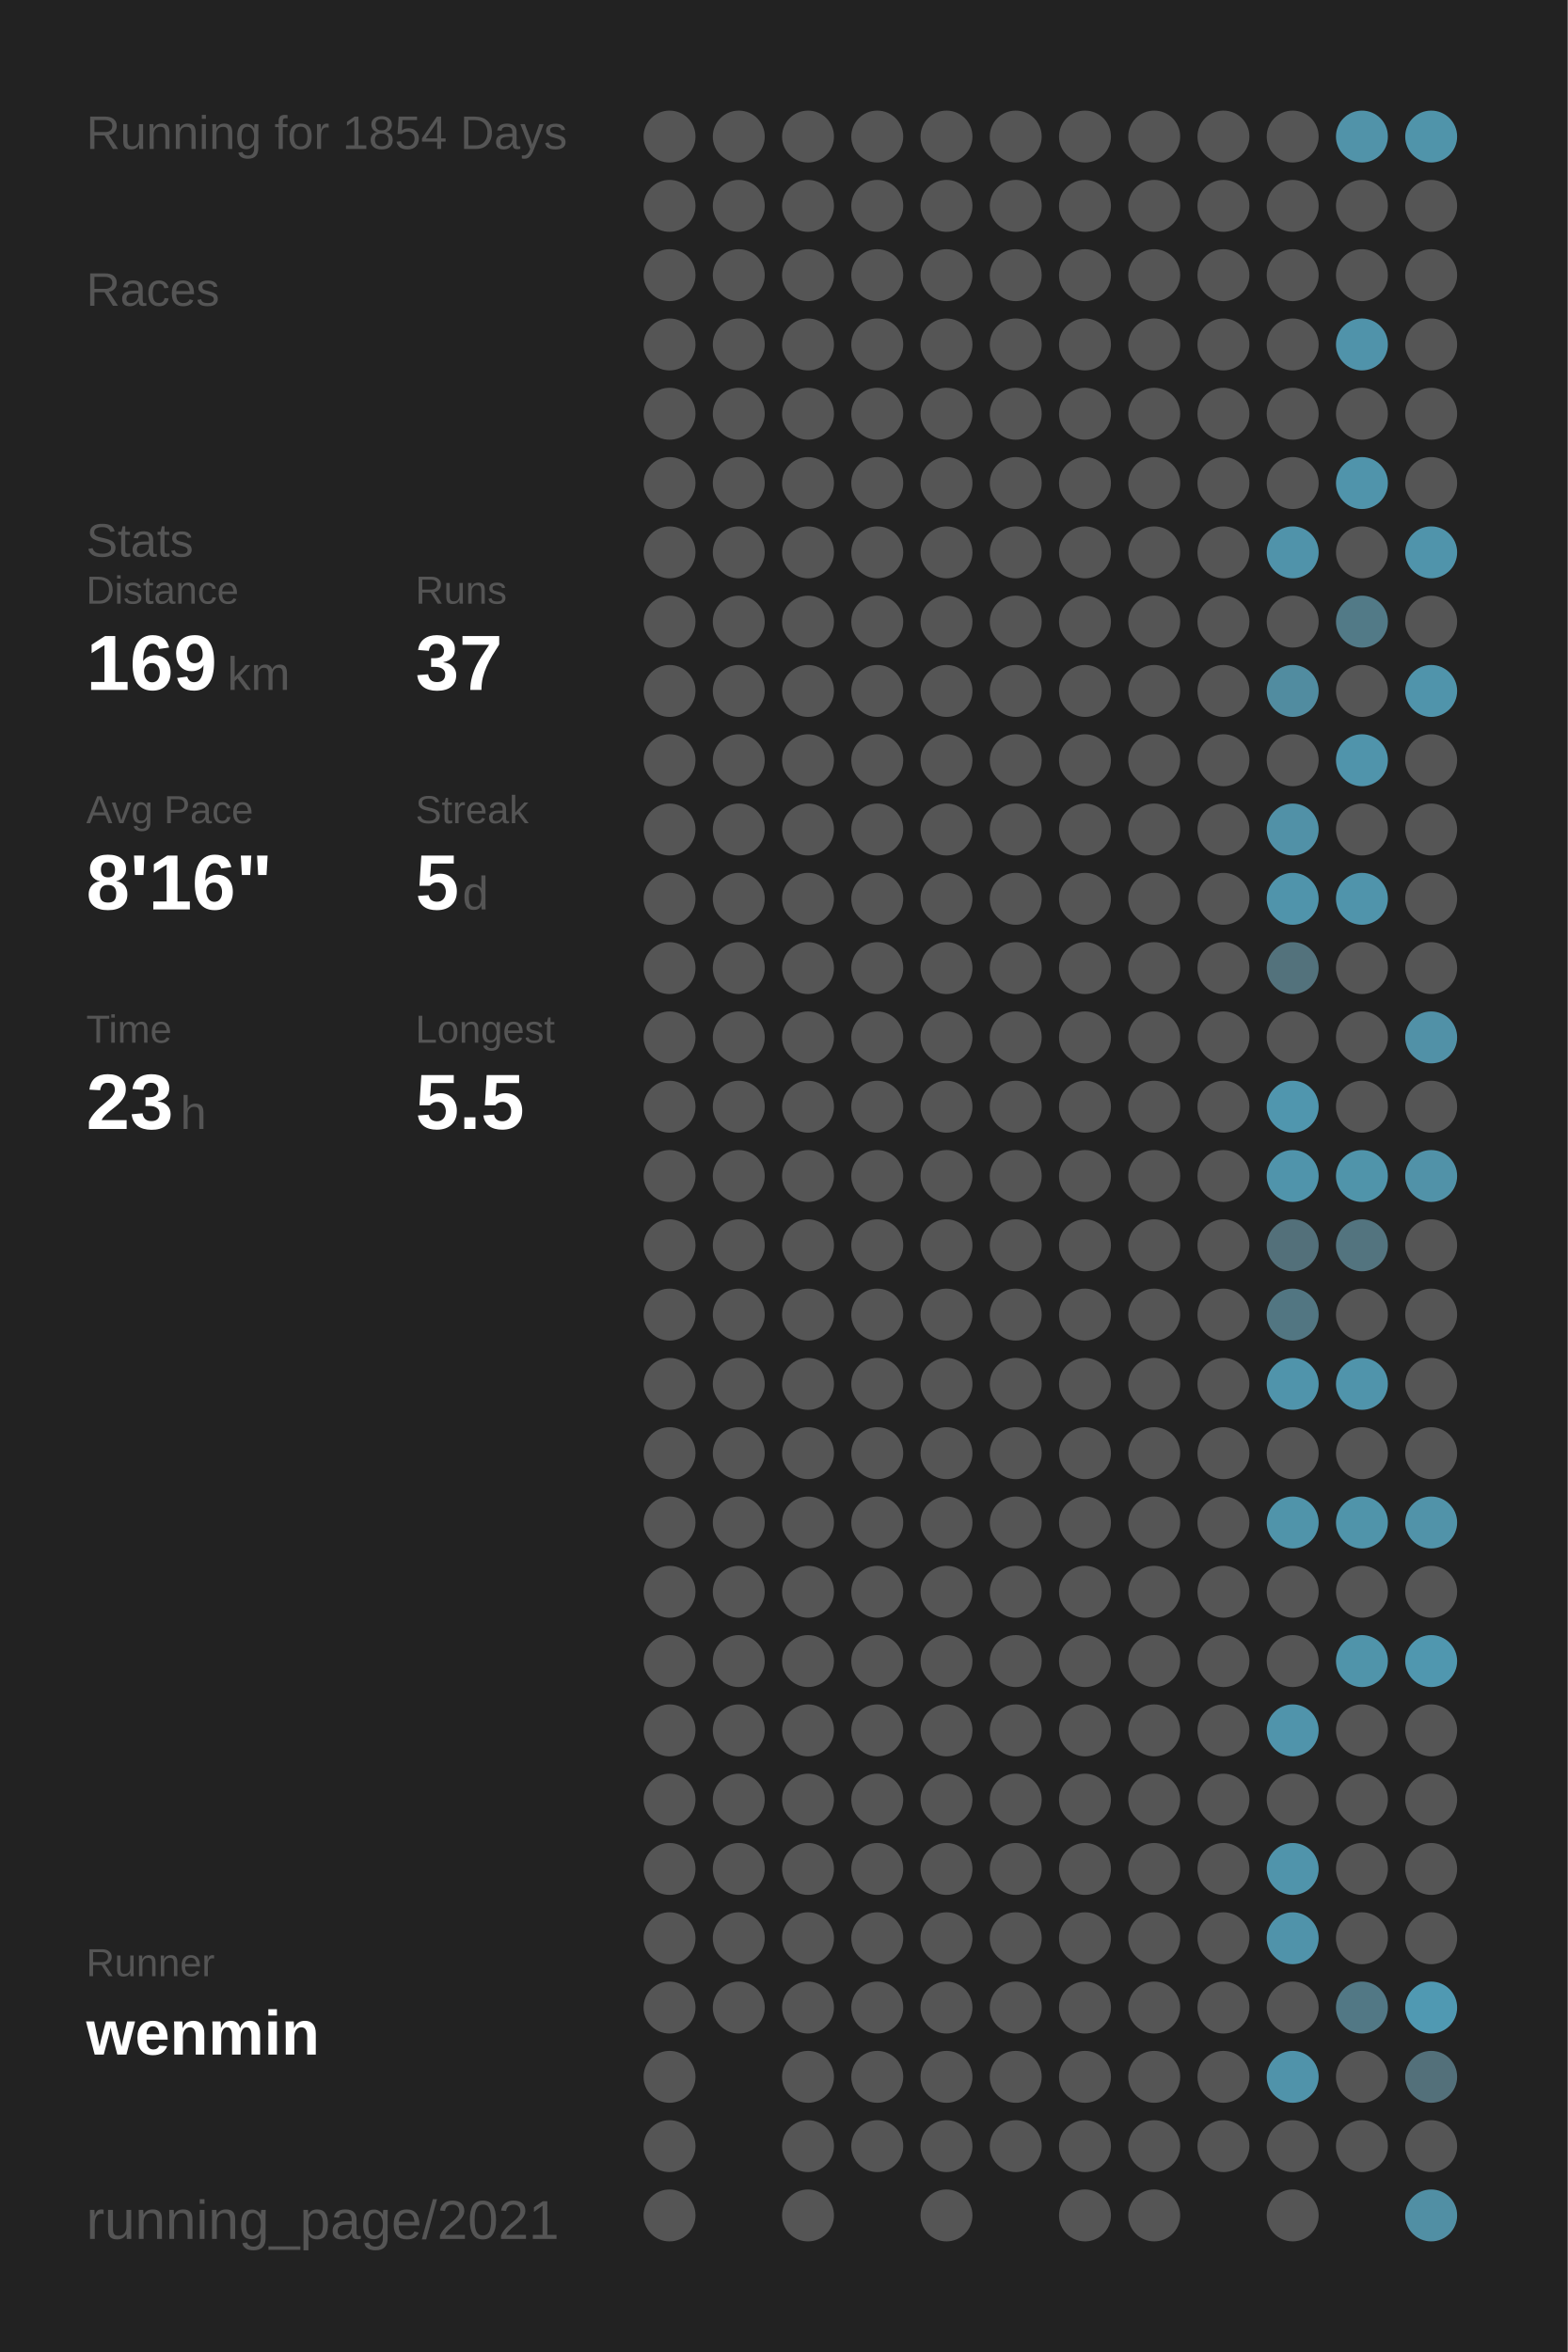
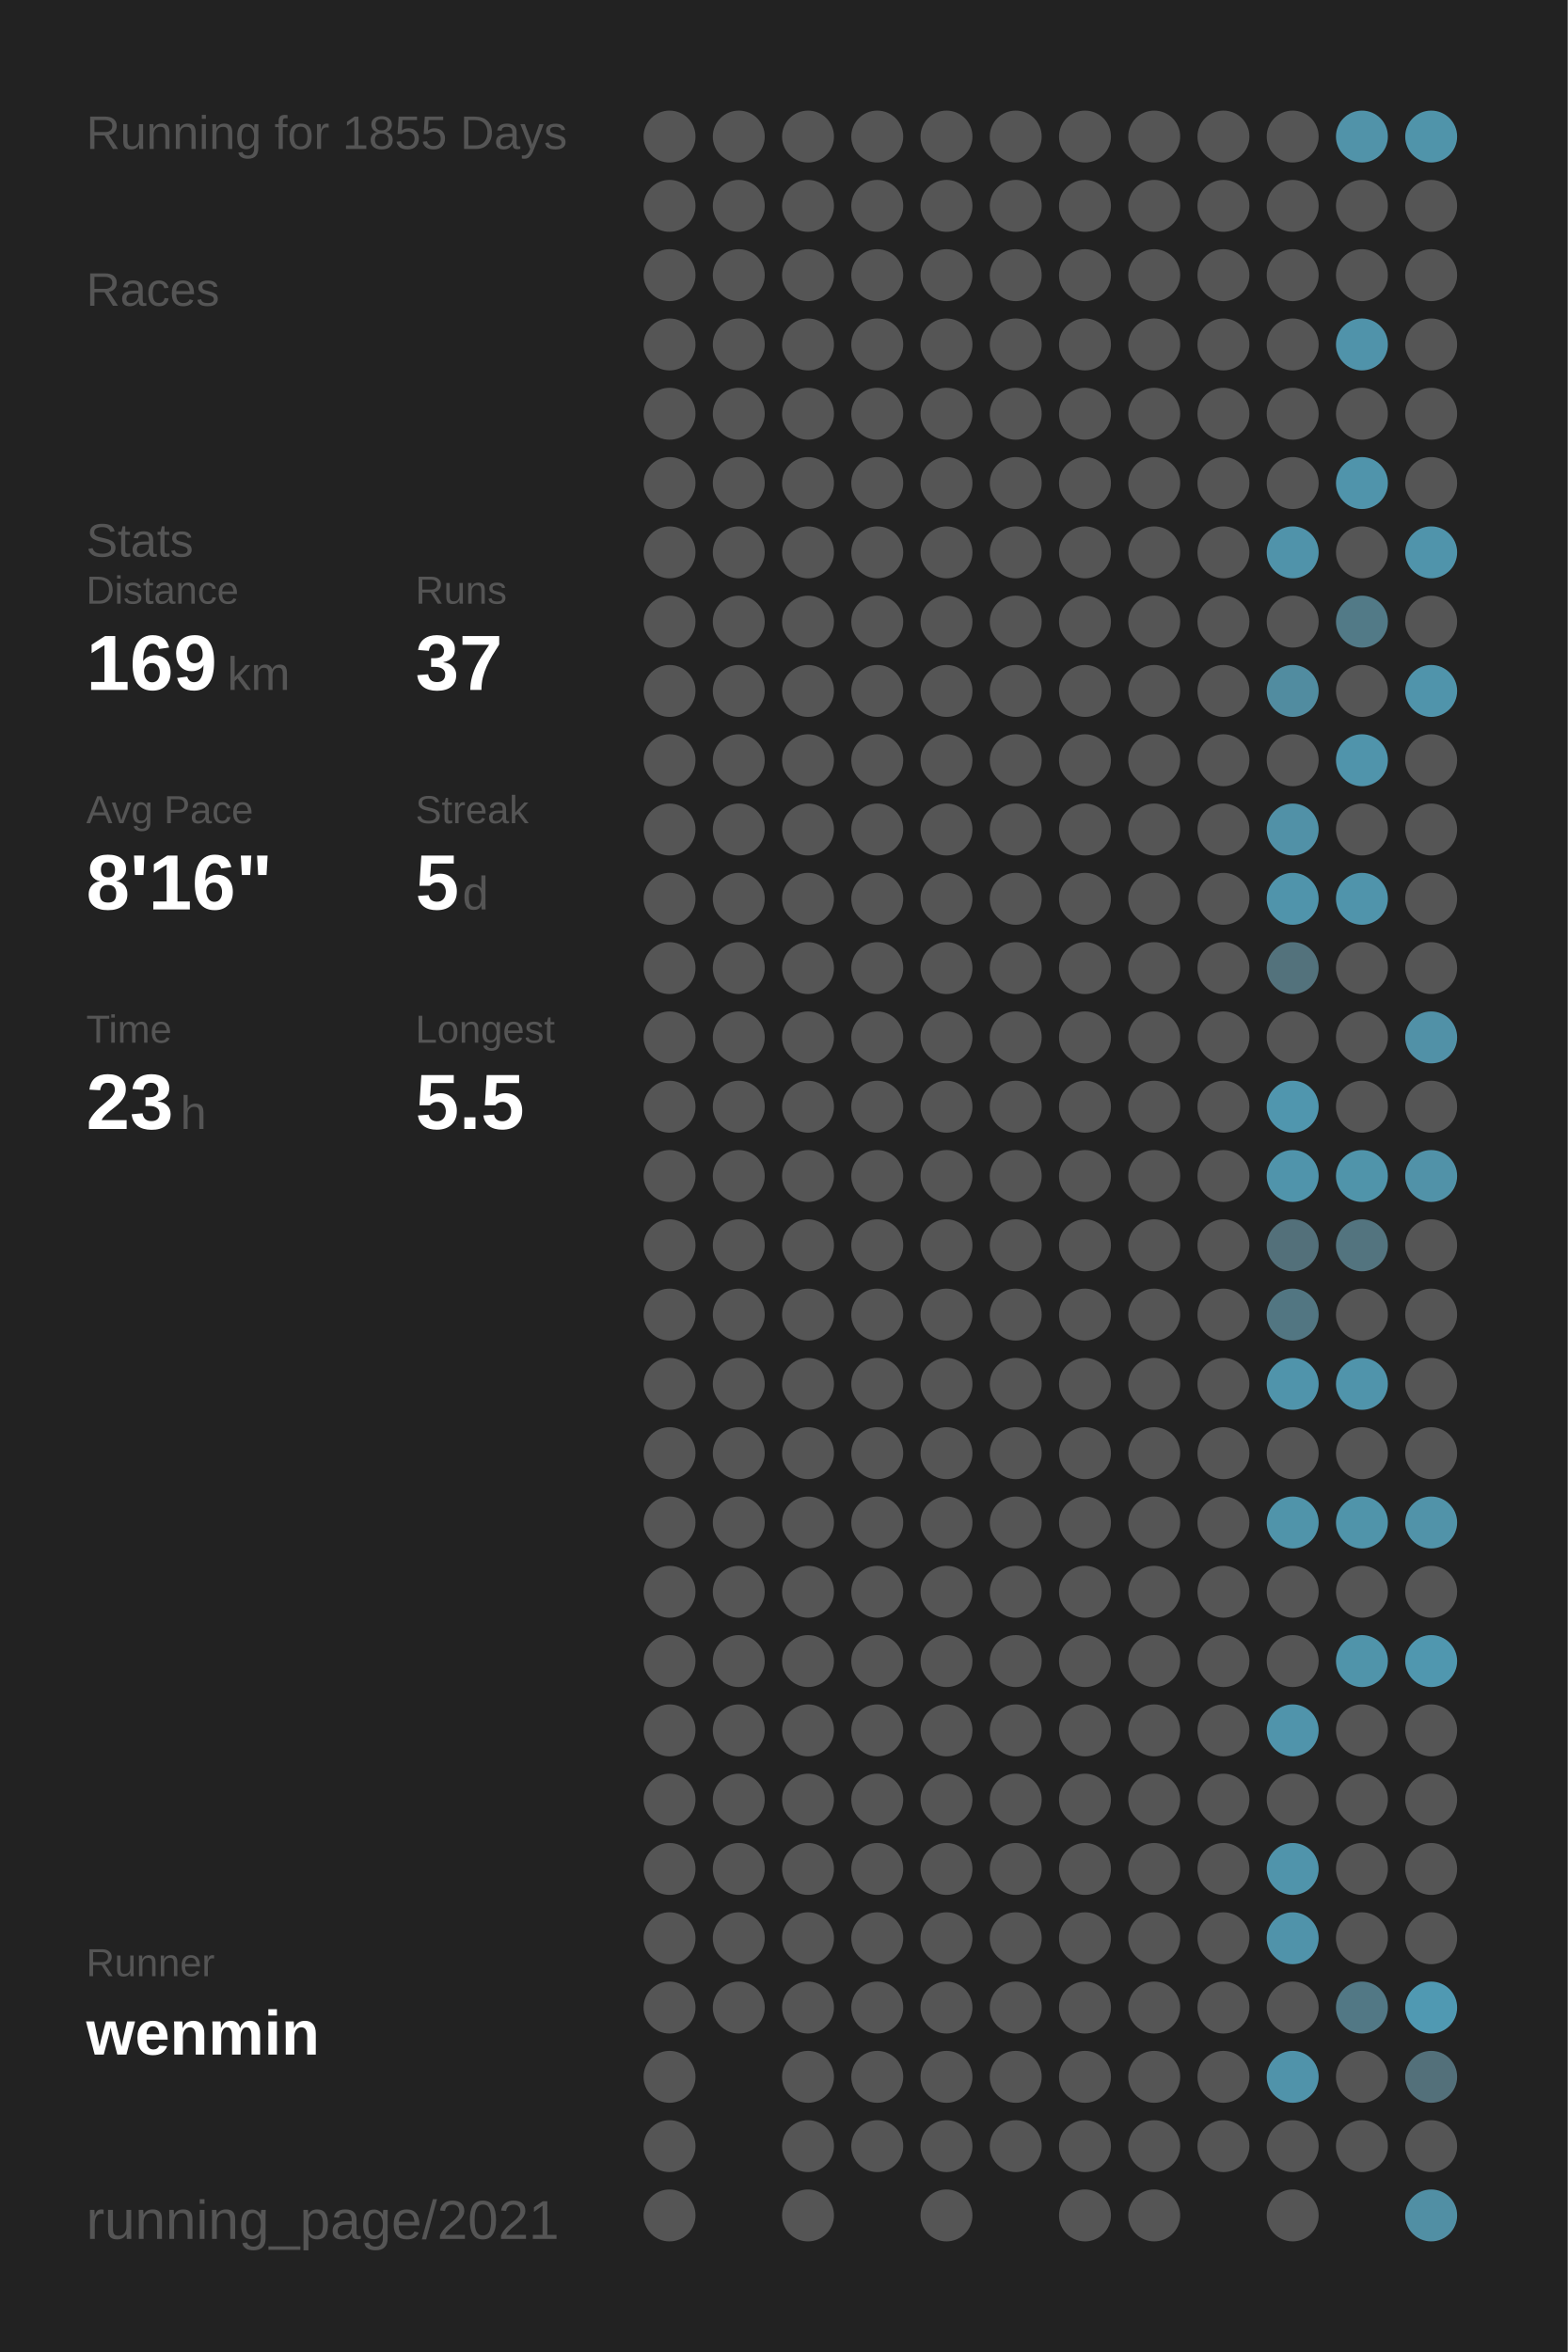
<svg xmlns="http://www.w3.org/2000/svg" baseProfile="full" height="300mm" version="1.1" viewBox="0,0,200,300" width="200mm">
  <defs />
  <rect fill="#222222" height="300" width="200" x="0" y="0" />
-   <text fill="#555555" style="font-size:6px; font-family:Arial;" x="11" y="19">Running for 1854 Days</text>
+   <text fill="#555555" style="font-size:6px; font-family:Arial;" x="11" y="19">Running for 1855 Days</text>
  <text fill="#555555" style="font-size:6px; font-family:Arial;" x="11" y="39">Races</text>
  <text fill="#555555" style="font-size:6px; font-family:Arial;" x="11" y="71">Stats</text>
  <text fill="#555555" style="font-size:5px; font-family:Arial;" x="11" y="77">Distance</text>
  <text fill="#FFFFFF" style="font-size:10px; font-family:Arial; font-weight:bold;" x="11" y="88">169</text>
  <text fill="#555555" style="font-size:6px; font-family:Arial;" x="29" y="88">km</text>
  <text fill="#555555" style="font-size:5px; font-family:Arial;" x="53" y="77">Runs</text>
  <text fill="#FFFFFF" style="font-size:10px; font-family:Arial; font-weight:bold;" x="53" y="88">37</text>
  <text fill="#555555" style="font-size:5px; font-family:Arial;" x="11" y="105">Avg Pace</text>
  <text fill="#FFFFFF" style="font-size:10px; font-family:Arial; font-weight:bold;" x="11" y="116">8'16"</text>
  <text fill="#555555" style="font-size:5px; font-family:Arial;" x="53" y="105">Streak</text>
  <text fill="#FFFFFF" style="font-size:10px; font-family:Arial; font-weight:bold;" x="53" y="116">5</text>
  <text fill="#555555" style="font-size:6px; font-family:Arial;" x="59" y="116">d</text>
  <text fill="#555555" style="font-size:5px; font-family:Arial;" x="11" y="133">Time</text>
  <text fill="#FFFFFF" style="font-size:10px; font-family:Arial; font-weight:bold;" x="11" y="144">23</text>
  <text fill="#555555" style="font-size:6px; font-family:Arial;" x="23" y="144">h</text>
  <text fill="#555555" style="font-size:5px; font-family:Arial;" x="53" y="133">Longest</text>
  <text fill="#FFFFFF" style="font-size:10px; font-family:Arial; font-weight:bold;" x="53" y="144">5.5</text>
  <text fill="#555555" style="font-size:5px; font-family:Arial;" x="11" y="252.065">Runner</text>
  <text fill="#FFFFFF" style="font-size:8px; font-family:Arial; font-weight:bold;" x="11" y="262.065">wenmin</text>
  <text fill="#555555" style="font-size:7px; font-family:Arial;" x="11" y="285.581">running_page/2021</text>
  <circle cx="85.417" cy="17.419" fill="#555555" r="3.312" />
  <circle cx="85.417" cy="26.258" fill="#555555" r="3.312" />
  <circle cx="85.417" cy="35.097" fill="#555555" r="3.312" />
  <circle cx="85.417" cy="43.935" fill="#555555" r="3.312" />
  <circle cx="85.417" cy="52.774" fill="#555555" r="3.312" />
  <circle cx="85.417" cy="61.613" fill="#555555" r="3.312" />
  <circle cx="85.417" cy="70.452" fill="#555555" r="3.312" />
  <circle cx="85.417" cy="79.29" fill="#555555" r="3.312" />
  <circle cx="85.417" cy="88.129" fill="#555555" r="3.312" />
  <circle cx="85.417" cy="96.968" fill="#555555" r="3.312" />
  <circle cx="85.417" cy="105.806" fill="#555555" r="3.312" />
  <circle cx="85.417" cy="114.645" fill="#555555" r="3.312" />
  <circle cx="85.417" cy="123.484" fill="#555555" r="3.312" />
  <circle cx="85.417" cy="132.323" fill="#555555" r="3.312" />
  <circle cx="85.417" cy="141.161" fill="#555555" r="3.312" />
  <circle cx="85.417" cy="150" fill="#555555" r="3.312" />
  <circle cx="85.417" cy="158.839" fill="#555555" r="3.312" />
  <circle cx="85.417" cy="167.677" fill="#555555" r="3.312" />
  <circle cx="85.417" cy="176.516" fill="#555555" r="3.312" />
  <circle cx="85.417" cy="185.355" fill="#555555" r="3.312" />
  <circle cx="85.417" cy="194.194" fill="#555555" r="3.312" />
  <circle cx="85.417" cy="203.032" fill="#555555" r="3.312" />
  <circle cx="85.417" cy="211.871" fill="#555555" r="3.312" />
  <circle cx="85.417" cy="220.71" fill="#555555" r="3.312" />
  <circle cx="85.417" cy="229.548" fill="#555555" r="3.312" />
  <circle cx="85.417" cy="238.387" fill="#555555" r="3.312" />
  <circle cx="85.417" cy="247.226" fill="#555555" r="3.312" />
  <circle cx="85.417" cy="256.065" fill="#555555" r="3.312" />
  <circle cx="85.417" cy="264.903" fill="#555555" r="3.312" />
  <circle cx="85.417" cy="273.742" fill="#555555" r="3.312" />
  <circle cx="85.417" cy="282.581" fill="#555555" r="3.312" />
  <circle cx="94.25" cy="17.419" fill="#555555" r="3.312" />
  <circle cx="94.25" cy="26.258" fill="#555555" r="3.312" />
  <circle cx="94.25" cy="35.097" fill="#555555" r="3.312" />
  <circle cx="94.25" cy="43.935" fill="#555555" r="3.312" />
  <circle cx="94.25" cy="52.774" fill="#555555" r="3.312" />
  <circle cx="94.25" cy="61.613" fill="#555555" r="3.312" />
  <circle cx="94.25" cy="70.452" fill="#555555" r="3.312" />
  <circle cx="94.25" cy="79.29" fill="#555555" r="3.312" />
  <circle cx="94.25" cy="88.129" fill="#555555" r="3.312" />
  <circle cx="94.25" cy="96.968" fill="#555555" r="3.312" />
  <circle cx="94.25" cy="105.806" fill="#555555" r="3.312" />
  <circle cx="94.25" cy="114.645" fill="#555555" r="3.312" />
  <circle cx="94.25" cy="123.484" fill="#555555" r="3.312" />
  <circle cx="94.25" cy="132.323" fill="#555555" r="3.312" />
  <circle cx="94.25" cy="141.161" fill="#555555" r="3.312" />
  <circle cx="94.25" cy="150" fill="#555555" r="3.312" />
  <circle cx="94.25" cy="158.839" fill="#555555" r="3.312" />
  <circle cx="94.25" cy="167.677" fill="#555555" r="3.312" />
  <circle cx="94.25" cy="176.516" fill="#555555" r="3.312" />
  <circle cx="94.25" cy="185.355" fill="#555555" r="3.312" />
  <circle cx="94.25" cy="194.194" fill="#555555" r="3.312" />
  <circle cx="94.25" cy="203.032" fill="#555555" r="3.312" />
  <circle cx="94.25" cy="211.871" fill="#555555" r="3.312" />
  <circle cx="94.25" cy="220.71" fill="#555555" r="3.312" />
  <circle cx="94.25" cy="229.548" fill="#555555" r="3.312" />
  <circle cx="94.25" cy="238.387" fill="#555555" r="3.312" />
  <circle cx="94.25" cy="247.226" fill="#555555" r="3.312" />
  <circle cx="94.25" cy="256.065" fill="#555555" r="3.312" />
  <circle cx="103.083" cy="17.419" fill="#555555" r="3.312" />
  <circle cx="103.083" cy="26.258" fill="#555555" r="3.312" />
  <circle cx="103.083" cy="35.097" fill="#555555" r="3.312" />
  <circle cx="103.083" cy="43.935" fill="#555555" r="3.312" />
  <circle cx="103.083" cy="52.774" fill="#555555" r="3.312" />
  <circle cx="103.083" cy="61.613" fill="#555555" r="3.312" />
  <circle cx="103.083" cy="70.452" fill="#555555" r="3.312" />
  <circle cx="103.083" cy="79.29" fill="#555555" r="3.312" />
  <circle cx="103.083" cy="88.129" fill="#555555" r="3.312" />
  <circle cx="103.083" cy="96.968" fill="#555555" r="3.312" />
  <circle cx="103.083" cy="105.806" fill="#555555" r="3.312" />
  <circle cx="103.083" cy="114.645" fill="#555555" r="3.312" />
  <circle cx="103.083" cy="123.484" fill="#555555" r="3.312" />
  <circle cx="103.083" cy="132.323" fill="#555555" r="3.312" />
  <circle cx="103.083" cy="141.161" fill="#555555" r="3.312" />
  <circle cx="103.083" cy="150" fill="#555555" r="3.312" />
  <circle cx="103.083" cy="158.839" fill="#555555" r="3.312" />
  <circle cx="103.083" cy="167.677" fill="#555555" r="3.312" />
  <circle cx="103.083" cy="176.516" fill="#555555" r="3.312" />
  <circle cx="103.083" cy="185.355" fill="#555555" r="3.312" />
  <circle cx="103.083" cy="194.194" fill="#555555" r="3.312" />
  <circle cx="103.083" cy="203.032" fill="#555555" r="3.312" />
  <circle cx="103.083" cy="211.871" fill="#555555" r="3.312" />
  <circle cx="103.083" cy="220.71" fill="#555555" r="3.312" />
  <circle cx="103.083" cy="229.548" fill="#555555" r="3.312" />
  <circle cx="103.083" cy="238.387" fill="#555555" r="3.312" />
  <circle cx="103.083" cy="247.226" fill="#555555" r="3.312" />
  <circle cx="103.083" cy="256.065" fill="#555555" r="3.312" />
  <circle cx="103.083" cy="264.903" fill="#555555" r="3.312" />
  <circle cx="103.083" cy="273.742" fill="#555555" r="3.312" />
  <circle cx="103.083" cy="282.581" fill="#555555" r="3.312" />
  <circle cx="111.917" cy="17.419" fill="#555555" r="3.312" />
  <circle cx="111.917" cy="26.258" fill="#555555" r="3.312" />
  <circle cx="111.917" cy="35.097" fill="#555555" r="3.312" />
  <circle cx="111.917" cy="43.935" fill="#555555" r="3.312" />
  <circle cx="111.917" cy="52.774" fill="#555555" r="3.312" />
  <circle cx="111.917" cy="61.613" fill="#555555" r="3.312" />
  <circle cx="111.917" cy="70.452" fill="#555555" r="3.312" />
  <circle cx="111.917" cy="79.29" fill="#555555" r="3.312" />
  <circle cx="111.917" cy="88.129" fill="#555555" r="3.312" />
  <circle cx="111.917" cy="96.968" fill="#555555" r="3.312" />
  <circle cx="111.917" cy="105.806" fill="#555555" r="3.312" />
  <circle cx="111.917" cy="114.645" fill="#555555" r="3.312" />
  <circle cx="111.917" cy="123.484" fill="#555555" r="3.312" />
  <circle cx="111.917" cy="132.323" fill="#555555" r="3.312" />
  <circle cx="111.917" cy="141.161" fill="#555555" r="3.312" />
  <circle cx="111.917" cy="150" fill="#555555" r="3.312" />
  <circle cx="111.917" cy="158.839" fill="#555555" r="3.312" />
  <circle cx="111.917" cy="167.677" fill="#555555" r="3.312" />
  <circle cx="111.917" cy="176.516" fill="#555555" r="3.312" />
  <circle cx="111.917" cy="185.355" fill="#555555" r="3.312" />
  <circle cx="111.917" cy="194.194" fill="#555555" r="3.312" />
  <circle cx="111.917" cy="203.032" fill="#555555" r="3.312" />
  <circle cx="111.917" cy="211.871" fill="#555555" r="3.312" />
  <circle cx="111.917" cy="220.71" fill="#555555" r="3.312" />
  <circle cx="111.917" cy="229.548" fill="#555555" r="3.312" />
  <circle cx="111.917" cy="238.387" fill="#555555" r="3.312" />
  <circle cx="111.917" cy="247.226" fill="#555555" r="3.312" />
  <circle cx="111.917" cy="256.065" fill="#555555" r="3.312" />
  <circle cx="111.917" cy="264.903" fill="#555555" r="3.312" />
  <circle cx="111.917" cy="273.742" fill="#555555" r="3.312" />
  <circle cx="120.75" cy="17.419" fill="#555555" r="3.312" />
  <circle cx="120.75" cy="26.258" fill="#555555" r="3.312" />
  <circle cx="120.75" cy="35.097" fill="#555555" r="3.312" />
  <circle cx="120.75" cy="43.935" fill="#555555" r="3.312" />
  <circle cx="120.75" cy="52.774" fill="#555555" r="3.312" />
  <circle cx="120.75" cy="61.613" fill="#555555" r="3.312" />
  <circle cx="120.75" cy="70.452" fill="#555555" r="3.312" />
  <circle cx="120.75" cy="79.29" fill="#555555" r="3.312" />
  <circle cx="120.75" cy="88.129" fill="#555555" r="3.312" />
  <circle cx="120.75" cy="96.968" fill="#555555" r="3.312" />
  <circle cx="120.75" cy="105.806" fill="#555555" r="3.312" />
  <circle cx="120.75" cy="114.645" fill="#555555" r="3.312" />
  <circle cx="120.75" cy="123.484" fill="#555555" r="3.312" />
  <circle cx="120.75" cy="132.323" fill="#555555" r="3.312" />
  <circle cx="120.75" cy="141.161" fill="#555555" r="3.312" />
  <circle cx="120.75" cy="150" fill="#555555" r="3.312" />
  <circle cx="120.75" cy="158.839" fill="#555555" r="3.312" />
  <circle cx="120.75" cy="167.677" fill="#555555" r="3.312" />
  <circle cx="120.75" cy="176.516" fill="#555555" r="3.312" />
  <circle cx="120.75" cy="185.355" fill="#555555" r="3.312" />
  <circle cx="120.75" cy="194.194" fill="#555555" r="3.312" />
  <circle cx="120.75" cy="203.032" fill="#555555" r="3.312" />
  <circle cx="120.75" cy="211.871" fill="#555555" r="3.312" />
  <circle cx="120.75" cy="220.71" fill="#555555" r="3.312" />
  <circle cx="120.75" cy="229.548" fill="#555555" r="3.312" />
  <circle cx="120.75" cy="238.387" fill="#555555" r="3.312" />
  <circle cx="120.75" cy="247.226" fill="#555555" r="3.312" />
  <circle cx="120.75" cy="256.065" fill="#555555" r="3.312" />
  <circle cx="120.75" cy="264.903" fill="#555555" r="3.312" />
  <circle cx="120.75" cy="273.742" fill="#555555" r="3.312" />
  <circle cx="120.75" cy="282.581" fill="#555555" r="3.312" />
  <circle cx="129.583" cy="17.419" fill="#555555" r="3.312" />
  <circle cx="129.583" cy="26.258" fill="#555555" r="3.312" />
  <circle cx="129.583" cy="35.097" fill="#555555" r="3.312" />
  <circle cx="129.583" cy="43.935" fill="#555555" r="3.312" />
  <circle cx="129.583" cy="52.774" fill="#555555" r="3.312" />
  <circle cx="129.583" cy="61.613" fill="#555555" r="3.312" />
  <circle cx="129.583" cy="70.452" fill="#555555" r="3.312" />
  <circle cx="129.583" cy="79.29" fill="#555555" r="3.312" />
  <circle cx="129.583" cy="88.129" fill="#555555" r="3.312" />
  <circle cx="129.583" cy="96.968" fill="#555555" r="3.312" />
  <circle cx="129.583" cy="105.806" fill="#555555" r="3.312" />
  <circle cx="129.583" cy="114.645" fill="#555555" r="3.312" />
  <circle cx="129.583" cy="123.484" fill="#555555" r="3.312" />
  <circle cx="129.583" cy="132.323" fill="#555555" r="3.312" />
  <circle cx="129.583" cy="141.161" fill="#555555" r="3.312" />
  <circle cx="129.583" cy="150" fill="#555555" r="3.312" />
  <circle cx="129.583" cy="158.839" fill="#555555" r="3.312" />
  <circle cx="129.583" cy="167.677" fill="#555555" r="3.312" />
  <circle cx="129.583" cy="176.516" fill="#555555" r="3.312" />
  <circle cx="129.583" cy="185.355" fill="#555555" r="3.312" />
  <circle cx="129.583" cy="194.194" fill="#555555" r="3.312" />
  <circle cx="129.583" cy="203.032" fill="#555555" r="3.312" />
  <circle cx="129.583" cy="211.871" fill="#555555" r="3.312" />
  <circle cx="129.583" cy="220.71" fill="#555555" r="3.312" />
  <circle cx="129.583" cy="229.548" fill="#555555" r="3.312" />
  <circle cx="129.583" cy="238.387" fill="#555555" r="3.312" />
  <circle cx="129.583" cy="247.226" fill="#555555" r="3.312" />
  <circle cx="129.583" cy="256.065" fill="#555555" r="3.312" />
  <circle cx="129.583" cy="264.903" fill="#555555" r="3.312" />
  <circle cx="129.583" cy="273.742" fill="#555555" r="3.312" />
  <circle cx="138.417" cy="17.419" fill="#555555" r="3.312" />
  <circle cx="138.417" cy="26.258" fill="#555555" r="3.312" />
  <circle cx="138.417" cy="35.097" fill="#555555" r="3.312" />
  <circle cx="138.417" cy="43.935" fill="#555555" r="3.312" />
  <circle cx="138.417" cy="52.774" fill="#555555" r="3.312" />
  <circle cx="138.417" cy="61.613" fill="#555555" r="3.312" />
  <circle cx="138.417" cy="70.452" fill="#555555" r="3.312" />
  <circle cx="138.417" cy="79.29" fill="#555555" r="3.312" />
  <circle cx="138.417" cy="88.129" fill="#555555" r="3.312" />
  <circle cx="138.417" cy="96.968" fill="#555555" r="3.312" />
  <circle cx="138.417" cy="105.806" fill="#555555" r="3.312" />
  <circle cx="138.417" cy="114.645" fill="#555555" r="3.312" />
  <circle cx="138.417" cy="123.484" fill="#555555" r="3.312" />
  <circle cx="138.417" cy="132.323" fill="#555555" r="3.312" />
  <circle cx="138.417" cy="141.161" fill="#555555" r="3.312" />
  <circle cx="138.417" cy="150" fill="#555555" r="3.312" />
  <circle cx="138.417" cy="158.839" fill="#555555" r="3.312" />
  <circle cx="138.417" cy="167.677" fill="#555555" r="3.312" />
  <circle cx="138.417" cy="176.516" fill="#555555" r="3.312" />
  <circle cx="138.417" cy="185.355" fill="#555555" r="3.312" />
  <circle cx="138.417" cy="194.194" fill="#555555" r="3.312" />
  <circle cx="138.417" cy="203.032" fill="#555555" r="3.312" />
  <circle cx="138.417" cy="211.871" fill="#555555" r="3.312" />
  <circle cx="138.417" cy="220.71" fill="#555555" r="3.312" />
  <circle cx="138.417" cy="229.548" fill="#555555" r="3.312" />
  <circle cx="138.417" cy="238.387" fill="#555555" r="3.312" />
  <circle cx="138.417" cy="247.226" fill="#555555" r="3.312" />
  <circle cx="138.417" cy="256.065" fill="#555555" r="3.312" />
  <circle cx="138.417" cy="264.903" fill="#555555" r="3.312" />
  <circle cx="138.417" cy="273.742" fill="#555555" r="3.312" />
  <circle cx="138.417" cy="282.581" fill="#555555" r="3.312" />
  <circle cx="147.25" cy="17.419" fill="#555555" r="3.312" />
  <circle cx="147.25" cy="26.258" fill="#555555" r="3.312" />
  <circle cx="147.25" cy="35.097" fill="#555555" r="3.312" />
  <circle cx="147.25" cy="43.935" fill="#555555" r="3.312" />
  <circle cx="147.25" cy="52.774" fill="#555555" r="3.312" />
  <circle cx="147.25" cy="61.613" fill="#555555" r="3.312" />
  <circle cx="147.25" cy="70.452" fill="#555555" r="3.312" />
  <circle cx="147.25" cy="79.29" fill="#555555" r="3.312" />
  <circle cx="147.25" cy="88.129" fill="#555555" r="3.312" />
  <circle cx="147.25" cy="96.968" fill="#555555" r="3.312" />
  <circle cx="147.25" cy="105.806" fill="#555555" r="3.312" />
  <circle cx="147.25" cy="114.645" fill="#555555" r="3.312" />
  <circle cx="147.25" cy="123.484" fill="#555555" r="3.312" />
  <circle cx="147.25" cy="132.323" fill="#555555" r="3.312" />
  <circle cx="147.25" cy="141.161" fill="#555555" r="3.312" />
  <circle cx="147.25" cy="150" fill="#555555" r="3.312" />
  <circle cx="147.25" cy="158.839" fill="#555555" r="3.312" />
  <circle cx="147.25" cy="167.677" fill="#555555" r="3.312" />
  <circle cx="147.25" cy="176.516" fill="#555555" r="3.312" />
  <circle cx="147.25" cy="185.355" fill="#555555" r="3.312" />
  <circle cx="147.25" cy="194.194" fill="#555555" r="3.312" />
  <circle cx="147.25" cy="203.032" fill="#555555" r="3.312" />
  <circle cx="147.25" cy="211.871" fill="#555555" r="3.312" />
  <circle cx="147.25" cy="220.71" fill="#555555" r="3.312" />
  <circle cx="147.25" cy="229.548" fill="#555555" r="3.312" />
  <circle cx="147.25" cy="238.387" fill="#555555" r="3.312" />
  <circle cx="147.25" cy="247.226" fill="#555555" r="3.312" />
  <circle cx="147.25" cy="256.065" fill="#555555" r="3.312" />
  <circle cx="147.25" cy="264.903" fill="#555555" r="3.312" />
  <circle cx="147.25" cy="273.742" fill="#555555" r="3.312" />
  <circle cx="147.25" cy="282.581" fill="#555555" r="3.312" />
  <circle cx="156.083" cy="17.419" fill="#555555" r="3.312" />
  <circle cx="156.083" cy="26.258" fill="#555555" r="3.312" />
  <circle cx="156.083" cy="35.097" fill="#555555" r="3.312" />
  <circle cx="156.083" cy="43.935" fill="#555555" r="3.312" />
  <circle cx="156.083" cy="52.774" fill="#555555" r="3.312" />
  <circle cx="156.083" cy="61.613" fill="#555555" r="3.312" />
  <circle cx="156.083" cy="70.452" fill="#555555" r="3.312" />
  <circle cx="156.083" cy="79.29" fill="#555555" r="3.312" />
  <circle cx="156.083" cy="88.129" fill="#555555" r="3.312" />
  <circle cx="156.083" cy="96.968" fill="#555555" r="3.312" />
  <circle cx="156.083" cy="105.806" fill="#555555" r="3.312" />
  <circle cx="156.083" cy="114.645" fill="#555555" r="3.312" />
  <circle cx="156.083" cy="123.484" fill="#555555" r="3.312" />
  <circle cx="156.083" cy="132.323" fill="#555555" r="3.312" />
  <circle cx="156.083" cy="141.161" fill="#555555" r="3.312" />
  <circle cx="156.083" cy="150" fill="#555555" r="3.312" />
  <circle cx="156.083" cy="158.839" fill="#555555" r="3.312" />
  <circle cx="156.083" cy="167.677" fill="#555555" r="3.312" />
  <circle cx="156.083" cy="176.516" fill="#555555" r="3.312" />
  <circle cx="156.083" cy="185.355" fill="#555555" r="3.312" />
  <circle cx="156.083" cy="194.194" fill="#555555" r="3.312" />
  <circle cx="156.083" cy="203.032" fill="#555555" r="3.312" />
  <circle cx="156.083" cy="211.871" fill="#555555" r="3.312" />
  <circle cx="156.083" cy="220.71" fill="#555555" r="3.312" />
  <circle cx="156.083" cy="229.548" fill="#555555" r="3.312" />
  <circle cx="156.083" cy="238.387" fill="#555555" r="3.312" />
  <circle cx="156.083" cy="247.226" fill="#555555" r="3.312" />
  <circle cx="156.083" cy="256.065" fill="#555555" r="3.312" />
  <circle cx="156.083" cy="264.903" fill="#555555" r="3.312" />
  <circle cx="156.083" cy="273.742" fill="#555555" r="3.312" />
  <circle cx="164.917" cy="17.419" fill="#555555" r="3.312" />
  <circle cx="164.917" cy="26.258" fill="#555555" r="3.312" />
  <circle cx="164.917" cy="35.097" fill="#555555" r="3.312" />
  <circle cx="164.917" cy="43.935" fill="#555555" r="3.312" />
  <circle cx="164.917" cy="52.774" fill="#555555" r="3.312" />
  <circle cx="164.917" cy="61.613" fill="#555555" r="3.312" />
  <circle cx="164.917" cy="70.452" fill="#5093aa" r="3.312" />
  <circle cx="164.917" cy="79.29" fill="#555555" r="3.312" />
  <circle cx="164.917" cy="88.129" fill="#518ca0" r="3.312" />
  <circle cx="164.917" cy="96.968" fill="#555555" r="3.312" />
  <circle cx="164.917" cy="105.806" fill="#5191a7" r="3.312" />
  <circle cx="164.917" cy="114.645" fill="#5094ab" r="3.312" />
  <circle cx="164.917" cy="123.484" fill="#53727c" r="3.312" />
  <circle cx="164.917" cy="132.323" fill="#555555" r="3.312" />
  <circle cx="164.917" cy="141.161" fill="#5096ae" r="3.312" />
  <circle cx="164.917" cy="150" fill="#5094ab" r="3.312" />
  <circle cx="164.917" cy="158.839" fill="#53707a" r="3.312" />
  <circle cx="164.917" cy="167.677" fill="#527682" r="3.312" />
  <circle cx="164.917" cy="176.516" fill="#5094ab" r="3.312" />
  <circle cx="164.917" cy="185.355" fill="#555555" r="3.312" />
  <circle cx="164.917" cy="194.194" fill="#5094aa" r="3.312" />
  <circle cx="164.917" cy="203.032" fill="#555555" r="3.312" />
  <circle cx="164.917" cy="211.871" fill="#555555" r="3.312" />
  <circle cx="164.917" cy="220.71" fill="#5094ab" r="3.312" />
  <circle cx="164.917" cy="229.548" fill="#555555" r="3.312" />
  <circle cx="164.917" cy="238.387" fill="#5094ab" r="3.312" />
  <circle cx="164.917" cy="247.226" fill="#5093aa" r="3.312" />
  <circle cx="164.917" cy="256.065" fill="#555555" r="3.312" />
  <circle cx="164.917" cy="264.903" fill="#5093aa" r="3.312" />
  <circle cx="164.917" cy="273.742" fill="#555555" r="3.312" />
  <circle cx="164.917" cy="282.581" fill="#555555" r="3.312" />
  <circle cx="173.75" cy="17.419" fill="#5193a9" r="3.312" />
  <circle cx="173.75" cy="26.258" fill="#555555" r="3.312" />
  <circle cx="173.75" cy="35.097" fill="#555555" r="3.312" />
  <circle cx="173.75" cy="43.935" fill="#5093aa" r="3.312" />
  <circle cx="173.75" cy="52.774" fill="#555555" r="3.312" />
  <circle cx="173.75" cy="61.613" fill="#5094ab" r="3.312" />
  <circle cx="173.75" cy="70.452" fill="#555555" r="3.312" />
  <circle cx="173.75" cy="79.29" fill="#527a87" r="3.312" />
  <circle cx="173.75" cy="88.129" fill="#555555" r="3.312" />
  <circle cx="173.75" cy="96.968" fill="#5094ab" r="3.312" />
  <circle cx="173.75" cy="105.806" fill="#555555" r="3.312" />
  <circle cx="173.75" cy="114.645" fill="#5094ab" r="3.312" />
  <circle cx="173.75" cy="123.484" fill="#555555" r="3.312" />
  <circle cx="173.75" cy="132.323" fill="#555555" r="3.312" />
  <circle cx="173.75" cy="141.161" fill="#555555" r="3.312" />
  <circle cx="173.75" cy="150" fill="#5094aa" r="3.312" />
  <circle cx="173.75" cy="158.839" fill="#53747f" r="3.312" />
  <circle cx="173.75" cy="167.677" fill="#555555" r="3.312" />
  <circle cx="173.75" cy="176.516" fill="#5094ab" r="3.312" />
  <circle cx="173.75" cy="185.355" fill="#555555" r="3.312" />
  <circle cx="173.75" cy="194.194" fill="#5094aa" r="3.312" />
  <circle cx="173.75" cy="203.032" fill="#555555" r="3.312" />
  <circle cx="173.75" cy="211.871" fill="#5094aa" r="3.312" />
  <circle cx="173.75" cy="220.71" fill="#555555" r="3.312" />
  <circle cx="173.75" cy="229.548" fill="#555555" r="3.312" />
  <circle cx="173.75" cy="238.387" fill="#555555" r="3.312" />
  <circle cx="173.75" cy="247.226" fill="#555555" r="3.312" />
  <circle cx="173.75" cy="256.065" fill="#527885" r="3.312" />
  <circle cx="173.75" cy="264.903" fill="#555555" r="3.312" />
  <circle cx="173.75" cy="273.742" fill="#555555" r="3.312" />
  <circle cx="182.583" cy="17.419" fill="#5094aa" r="3.312" />
  <circle cx="182.583" cy="26.258" fill="#555555" r="3.312" />
  <circle cx="182.583" cy="35.097" fill="#555555" r="3.312" />
  <circle cx="182.583" cy="43.935" fill="#555555" r="3.312" />
  <circle cx="182.583" cy="52.774" fill="#555555" r="3.312" />
  <circle cx="182.583" cy="61.613" fill="#555555" r="3.312" />
  <circle cx="182.583" cy="70.452" fill="#5094ab" r="3.312" />
  <circle cx="182.583" cy="79.29" fill="#555555" r="3.312" />
  <circle cx="182.583" cy="88.129" fill="#5094ab" r="3.312" />
  <circle cx="182.583" cy="96.968" fill="#555555" r="3.312" />
  <circle cx="182.583" cy="105.806" fill="#555555" r="3.312" />
  <circle cx="182.583" cy="114.645" fill="#555555" r="3.312" />
  <circle cx="182.583" cy="123.484" fill="#555555" r="3.312" />
  <circle cx="182.583" cy="132.323" fill="#5191a7" r="3.312" />
  <circle cx="182.583" cy="141.161" fill="#555555" r="3.312" />
  <circle cx="182.583" cy="150" fill="#5192a8" r="3.312" />
  <circle cx="182.583" cy="158.839" fill="#555555" r="3.312" />
  <circle cx="182.583" cy="167.677" fill="#555555" r="3.312" />
  <circle cx="182.583" cy="176.516" fill="#555555" r="3.312" />
  <circle cx="182.583" cy="185.355" fill="#555555" r="3.312" />
  <circle cx="182.583" cy="194.194" fill="#5193a9" r="3.312" />
  <circle cx="182.583" cy="203.032" fill="#555555" r="3.312" />
  <circle cx="182.583" cy="211.871" fill="#5097af" r="3.312" />
  <circle cx="182.583" cy="220.71" fill="#555555" r="3.312" />
  <circle cx="182.583" cy="229.548" fill="#555555" r="3.312" />
  <circle cx="182.583" cy="238.387" fill="#555555" r="3.312" />
  <circle cx="182.583" cy="247.226" fill="#555555" r="3.312" />
  <circle cx="182.583" cy="256.065" fill="#5099b2" r="3.312" />
  <circle cx="182.583" cy="264.903" fill="#53707a" r="3.312" />
  <circle cx="182.583" cy="273.742" fill="#555555" r="3.312" />
  <circle cx="182.583" cy="282.581" fill="#518fa4" r="3.312" />
</svg>
